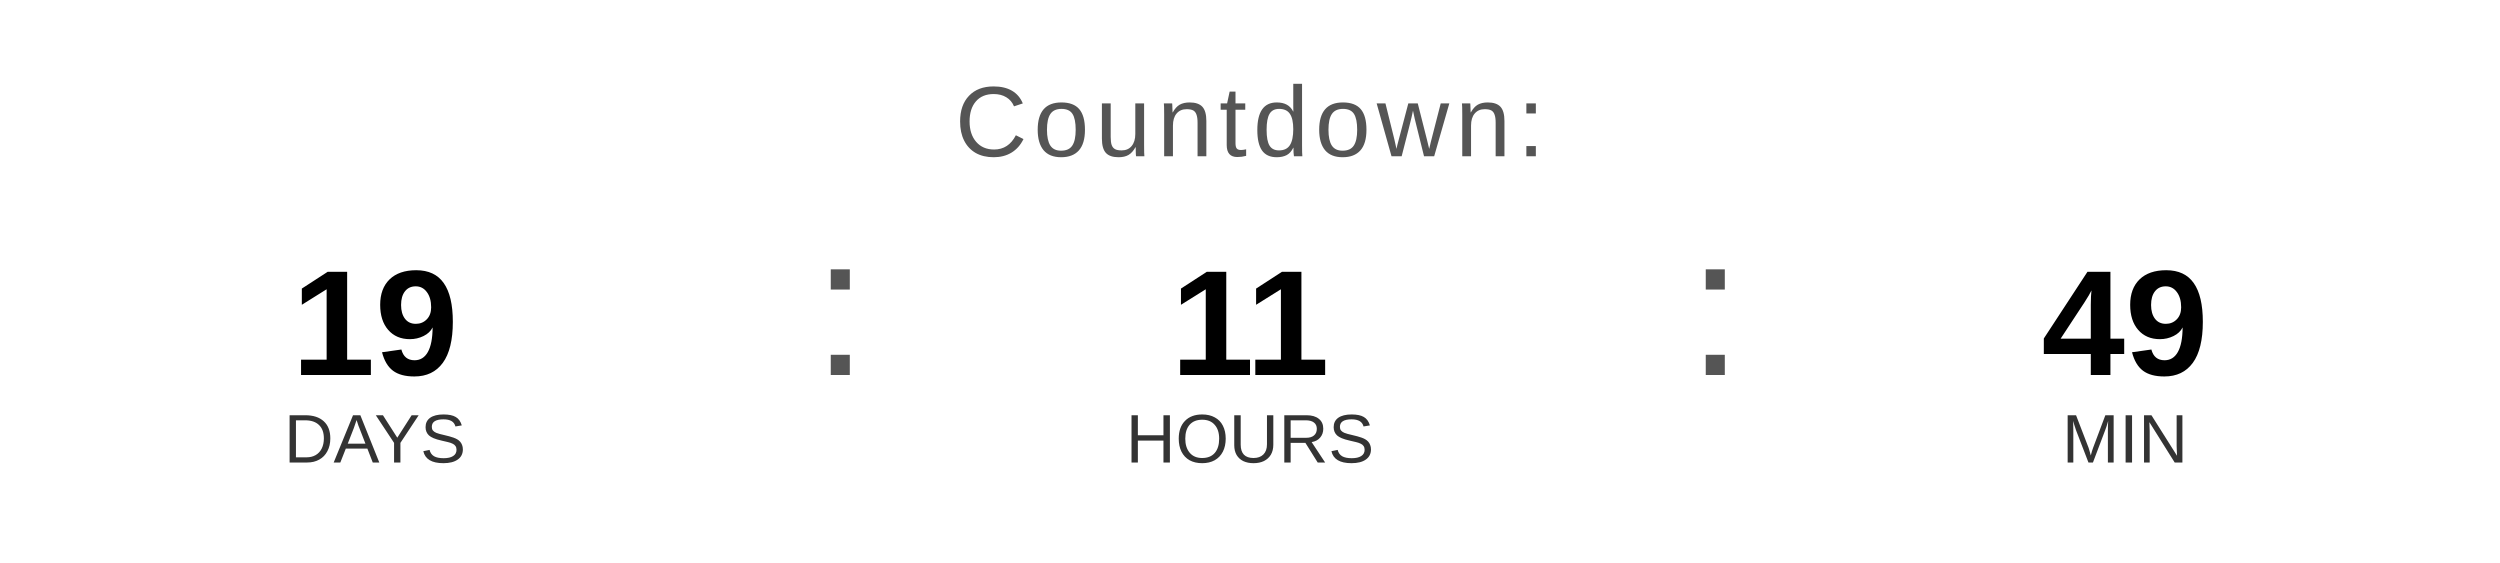
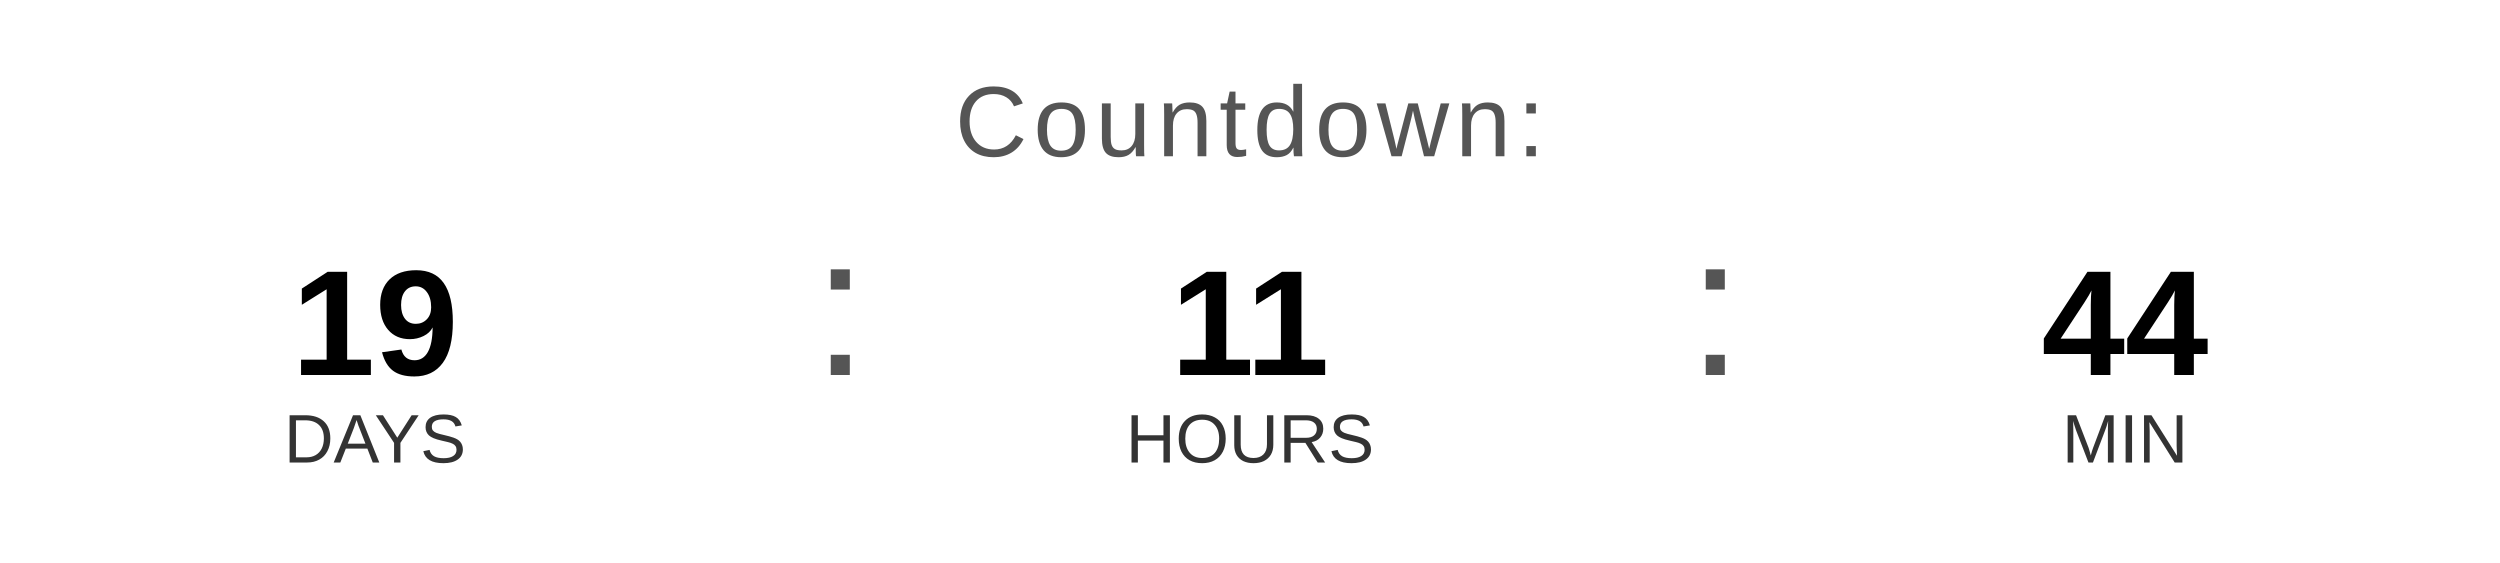
<svg xmlns="http://www.w3.org/2000/svg" width="400" height="90" viewBox="0 0 400 90">
  <text x="200" y="25" font-family="Arial, Helvetica, sans-serif" font-size="16" fill="#555555" text-anchor="middle" letter-spacing="1">
    Countdown:
  </text>
  <text x="60" y="60" font-family="Arial, Helvetica, sans-serif" font-size="24" font-weight="bold" fill="#000000" text-anchor="middle">19</text>
  <text x="60" y="74" font-family="Arial, Helvetica, sans-serif" font-size="11" fill="#333333" text-anchor="middle">DAYS</text>
  <text x="130" y="60" font-family="Arial, sans-serif" font-size="32" fill="#555555">:</text>
  <text x="200" y="60" font-family="Arial, Helvetica, sans-serif" font-size="24" font-weight="bold" fill="#000000" text-anchor="middle">11</text>
  <text x="200" y="74" font-family="Arial, Helvetica, sans-serif" font-size="11" fill="#333333" text-anchor="middle">HOURS</text>
  <text x="270" y="60" font-family="Arial, sans-serif" font-size="32" fill="#555555">:</text>
-   <text x="340" y="60" font-family="Arial, Helvetica, sans-serif" font-size="24" font-weight="bold" fill="#000000" text-anchor="middle">49</text>
+   <text x="340" y="60" font-family="Arial, Helvetica, sans-serif" font-size="24" font-weight="bold" fill="#000000" text-anchor="middle">44</text>
  <text x="340" y="74" font-family="Arial, Helvetica, sans-serif" font-size="11" fill="#333333" text-anchor="middle">MIN</text>
</svg>
